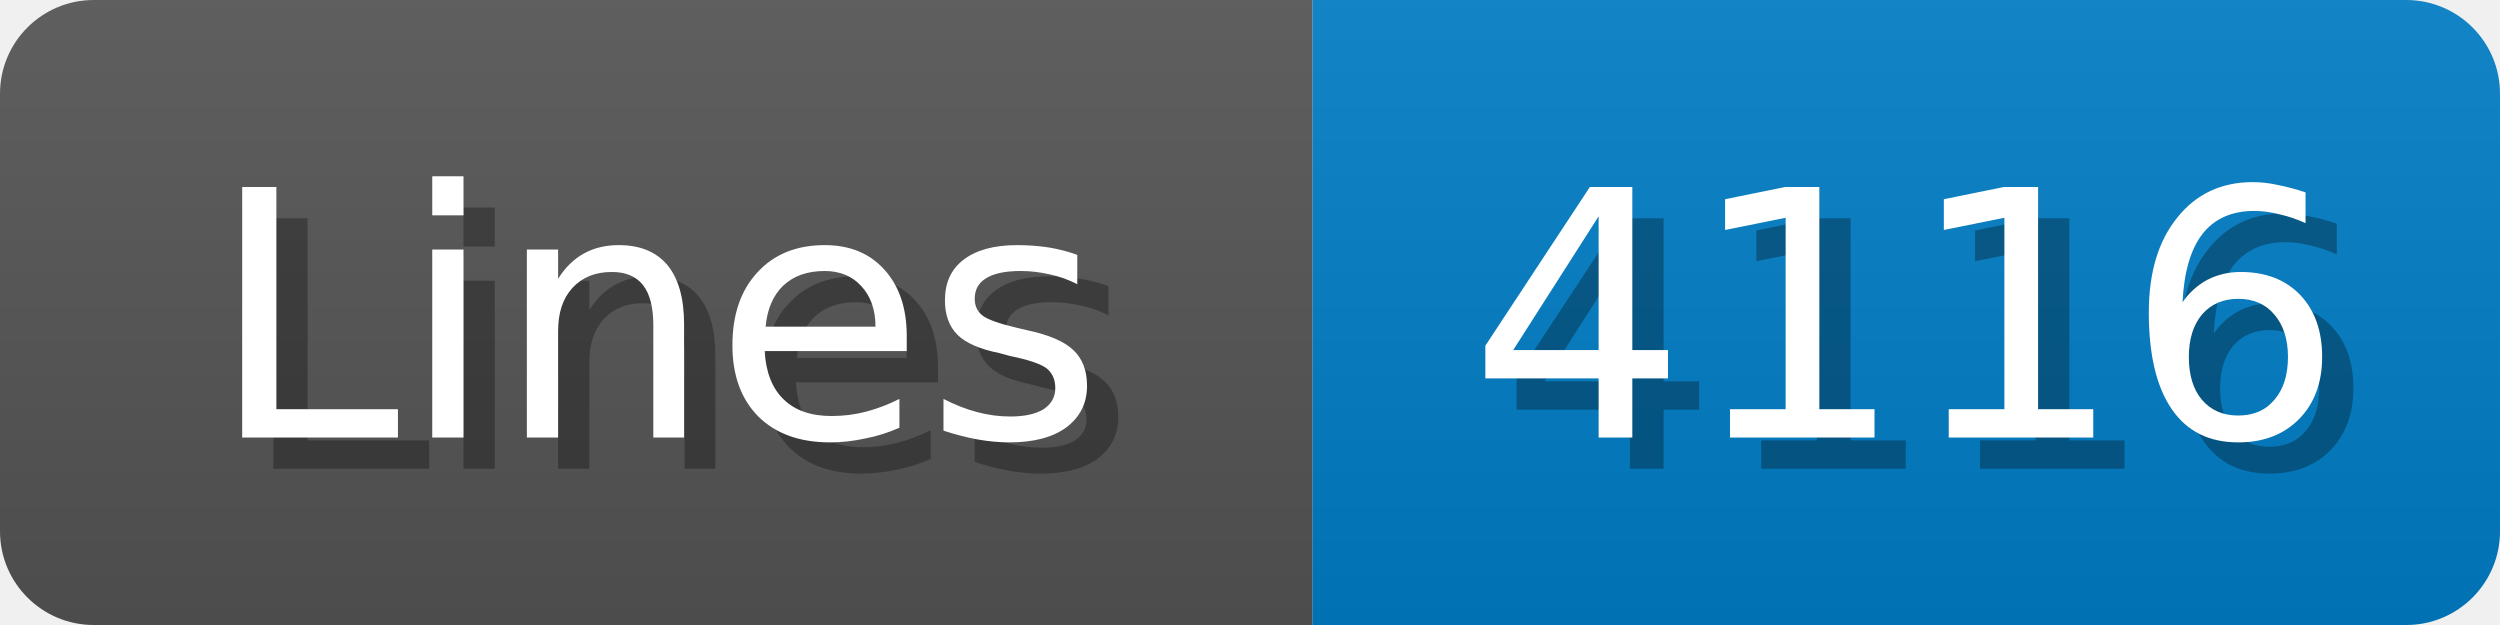
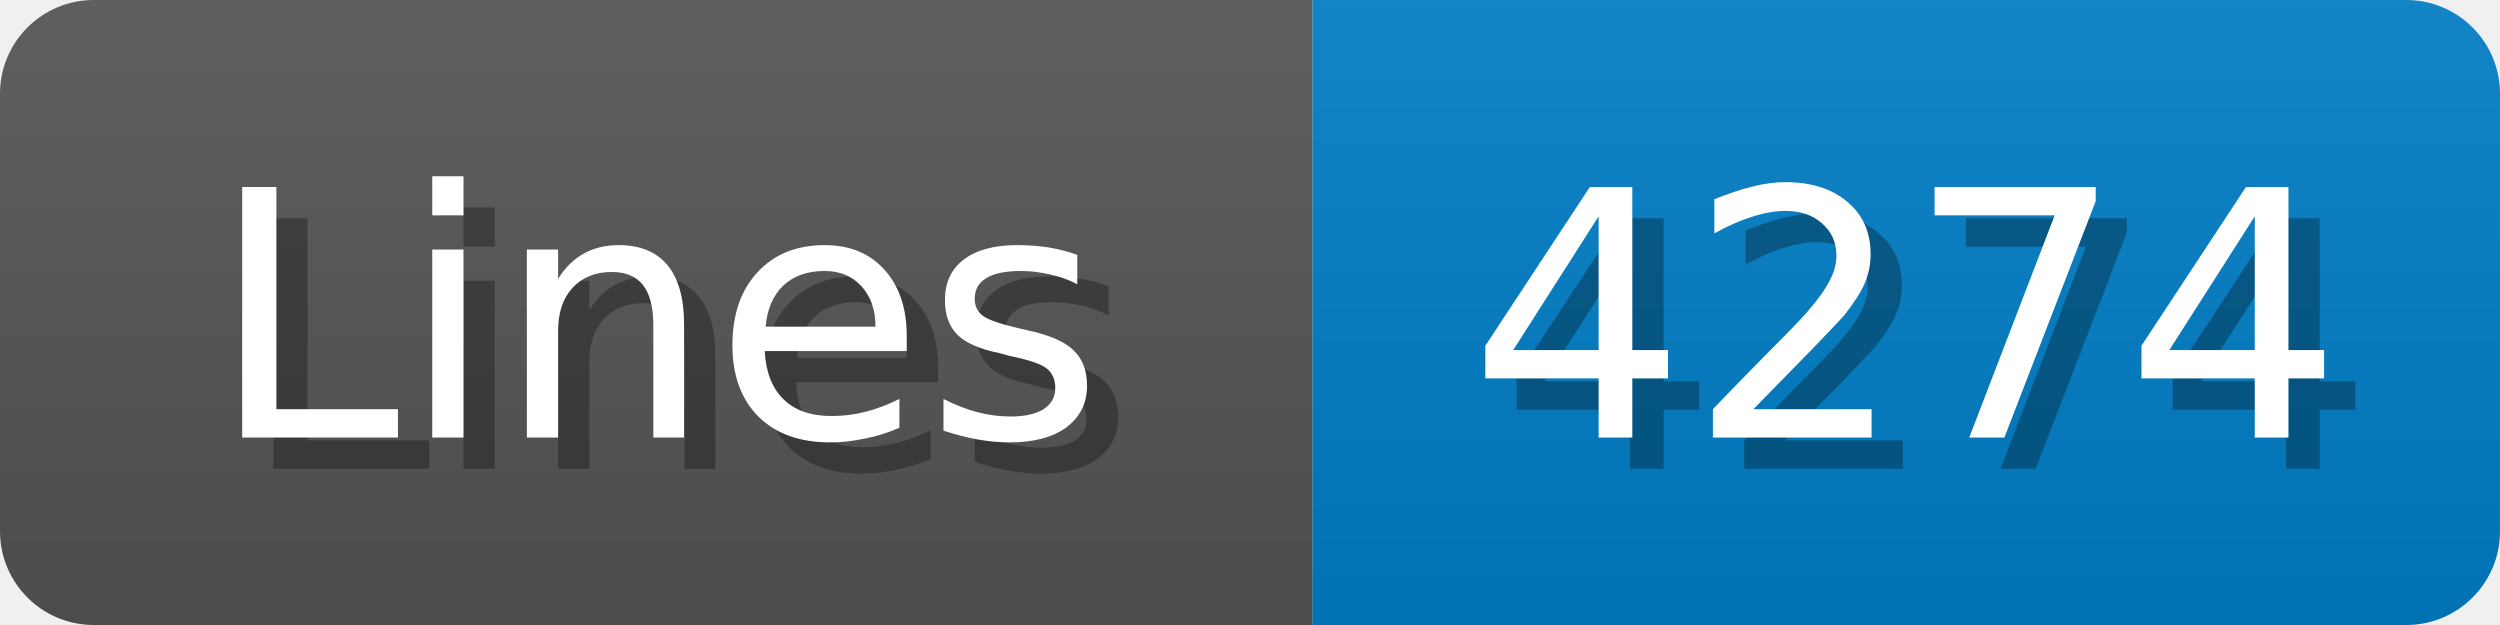
<svg xmlns="http://www.w3.org/2000/svg" width="80" height="20">
  <linearGradient id="b" x2="0" y2="100%">
    <stop offset="0" stop-color="#bbb" stop-opacity=".1" />
    <stop offset="1" stop-opacity=".1" />
  </linearGradient>
  <mask id="anybadge_1">
    <rect width="80" height="20" rx="3" fill="#fff" />
  </mask>
  <g mask="url(#anybadge_1)">
    <path fill="#555" d="M0 0h42v20H0z" />
    <path fill="#007ec6" d="M42 0h38v20H42z" />
    <path fill="url(#b)" d="M0 0h80v20H0z" />
  </g>
  <g fill="#fff" text-anchor="middle" font-family="DejaVu Sans,Verdana,Geneva,sans-serif" font-size="11">
    <text x="22.0" y="15" fill="#010101" fill-opacity=".3">Lines</text>
    <text x="21.0" y="14">Lines</text>
  </g>
  <g fill="#fff" text-anchor="middle" font-family="DejaVu Sans,Verdana,Geneva,sans-serif" font-size="11">
-     <text x="62.0" y="15" fill="#010101" fill-opacity=".3">4116</text>
-     <text x="61.0" y="14">4116</text>
+     <text x="62.0" y="15" fill="#010101" fill-opacity=".3">4274</text>
+     <text x="61.0" y="14">4274</text>
  </g>
</svg>
